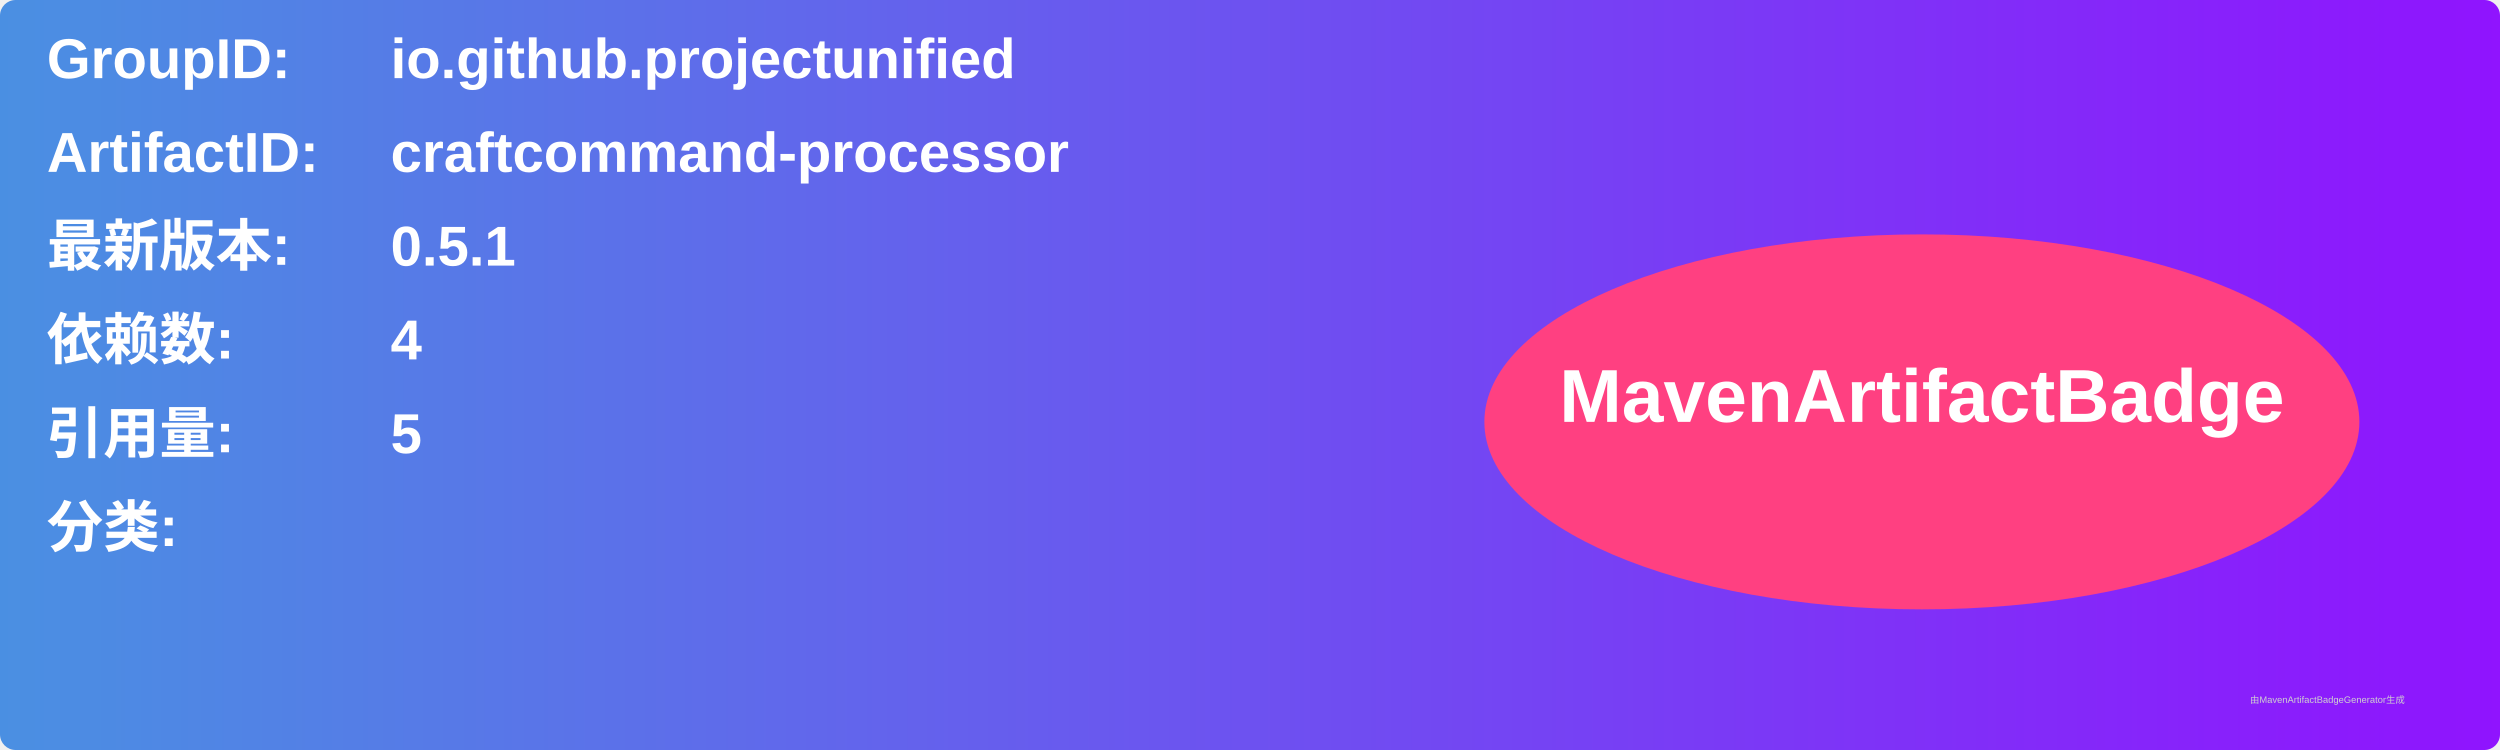
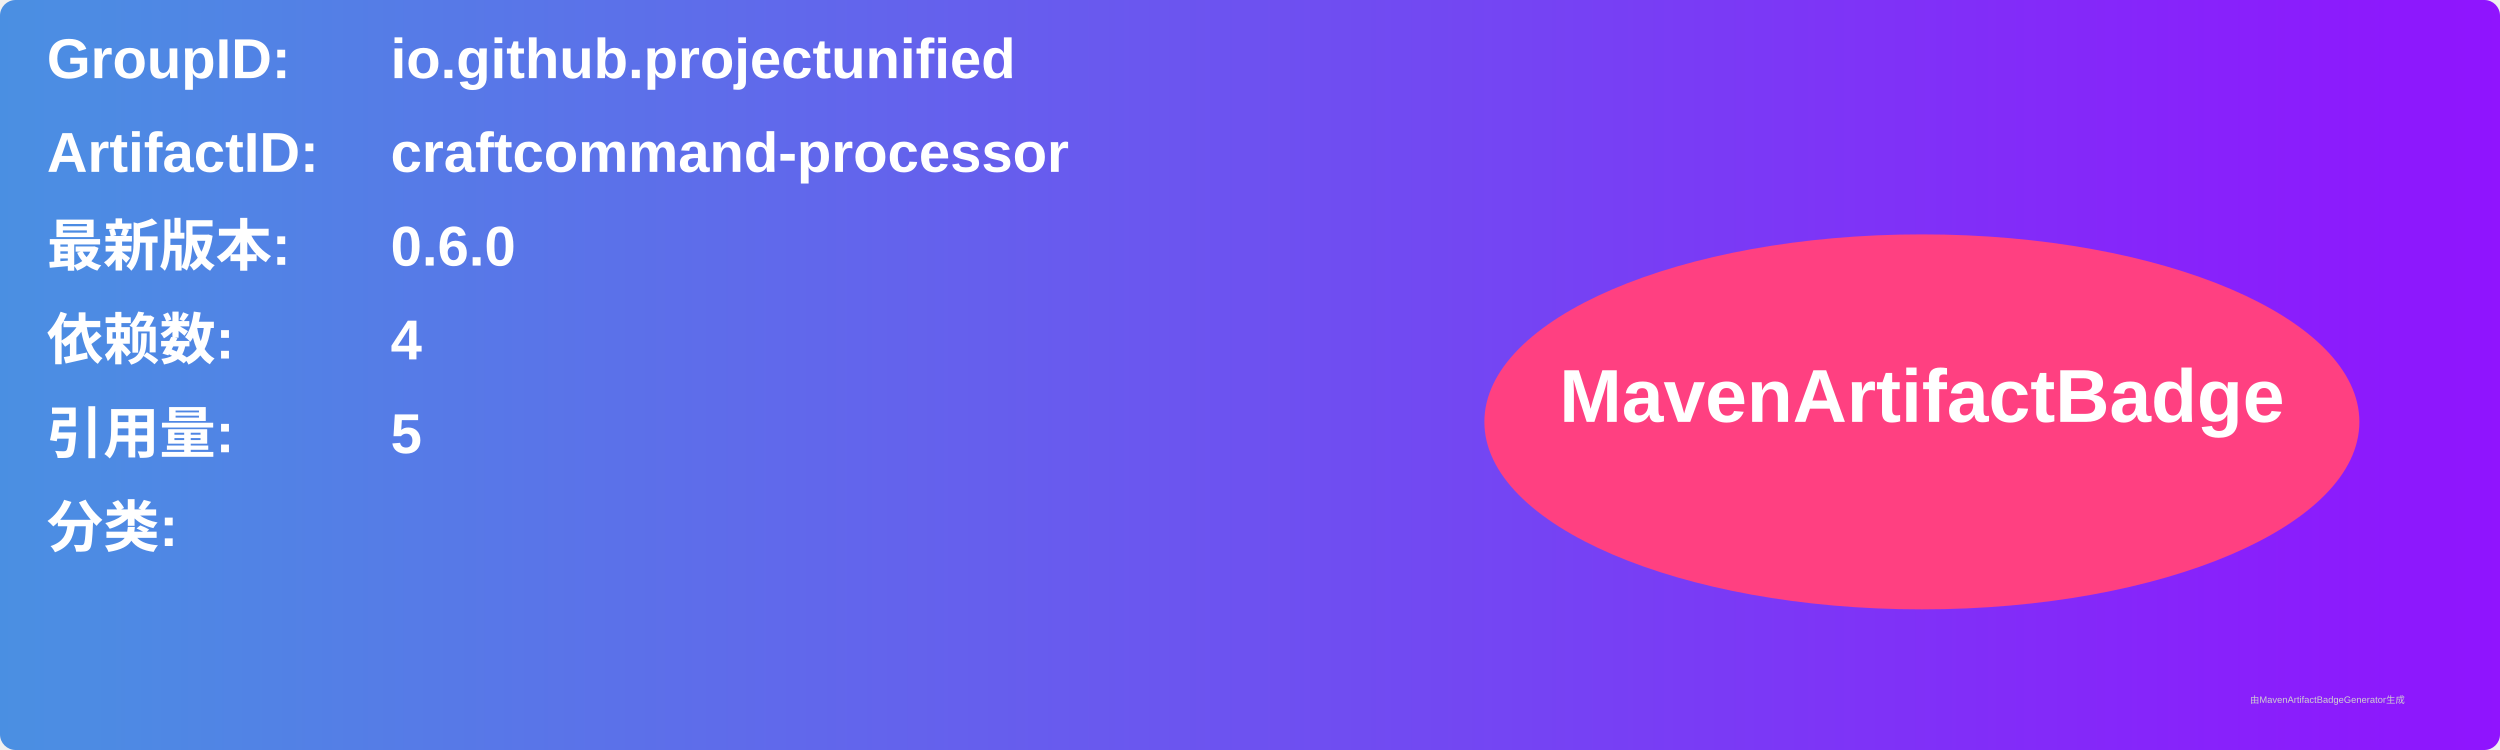
<svg xmlns="http://www.w3.org/2000/svg" width="800" height="240" viewBox="0 0 800 240">
  <linearGradient id="grad" x1="0%" y1="0%" x2="100%" y2="0%">
    <stop offset="0%" stop-color="#4a90e2" />
    <stop offset="100%" stop-color="#9013fe" />
  </linearGradient>
  <rect width="100%" height="100%" rx="5" ry="5" fill="url(#grad)" />
  <g transform="translate(15, 15)">
    <text x="0" y="10" font-family="Arial" font-size="18" fill="white" font-weight="bold" width="260">GroupID:</text>
    <text x="110" y="10" font-family="Arial" font-size="18" fill="white" font-weight="bold" width="460">io.github.projectunified</text>
    <text x="0" y="40" font-family="Arial" font-size="18" fill="white" font-weight="bold" width="260">ArtifactID:</text>
    <text x="110" y="40" font-family="Arial" font-size="18" fill="white" font-weight="bold" width="460">craftcommand-processor</text>
    <text x="0" y="70" font-family="Arial" font-size="18" fill="white" font-weight="bold">最新版本:</text>
    <text x="110" y="70" font-family="Arial" font-size="18" fill="white" font-weight="bold">
-       <tspan font-weight="bold">0.5.1</tspan>
+       <tspan font-weight="bold">0.6.0</tspan>
    </text>
    <text x="0" y="100" font-family="Arial" font-size="18" fill="white" font-weight="bold">依赖数: </text>
    <text x="110" y="100" font-family="Arial" font-size="18" fill="white">
      <tspan font-weight="bold">4</tspan>
    </text>
    <text x="0" y="130" font-family="Arial" font-size="18" fill="white" font-weight="bold">引用量: </text>
    <text x="110" y="130" font-family="Arial" font-size="18" fill="white">
      <tspan font-weight="bold">5</tspan>
    </text>
    <text x="0" y="160" font-family="Arial" font-size="18" fill="white" font-weight="bold">分类:</text>
    <text x="10" y="190" font-family="Arial" font-size="10" fill="white">
      <tspan font-weight="bold" />
    </text>
    <ellipse cx="600" cy="120" rx="140" ry="60" fill="#ff4081" />
    <text x="600" y="120" text-anchor="middle" font-family="Arial" font-size="24" fill="white" font-weight="bold">MavenArtifactBadge</text>
  </g>
  <text x="720" y="225" font-family="Arial" font-size="3" fill="#d0d0d0">由MavenArtifactBadgeGenerator生成</text>
</svg>
